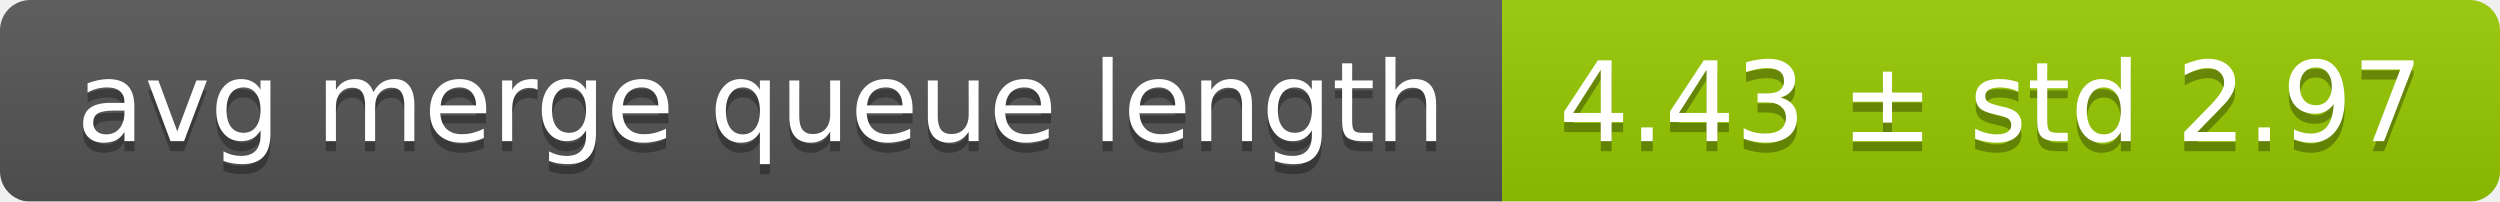
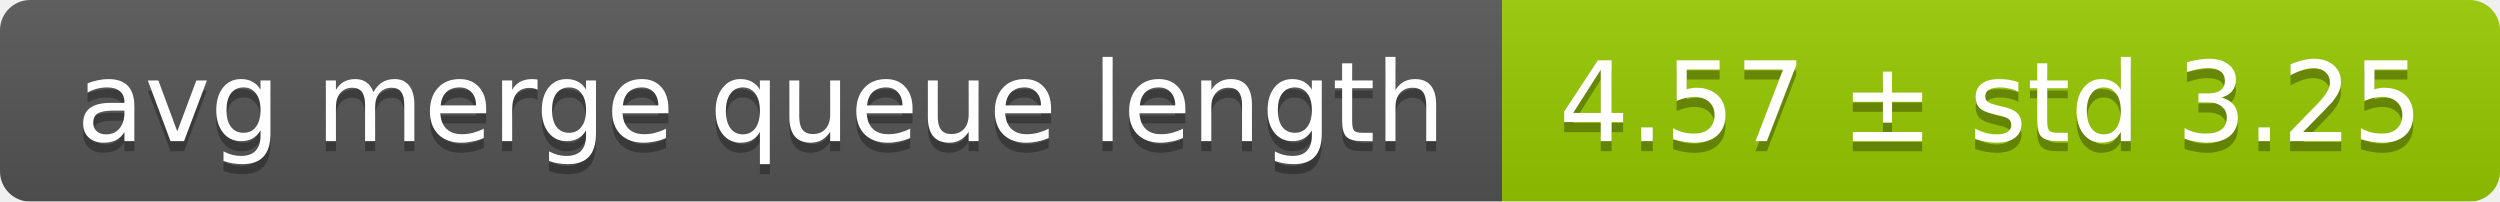
<svg xmlns="http://www.w3.org/2000/svg" width="248" height="20">
  <linearGradient id="smooth" x2="0" y2="100%">
    <stop offset="0" stop-color="#bbb" stop-opacity=".1" />
    <stop offset="1" stop-opacity=".1" />
  </linearGradient>
  <mask id="round">
    <rect width="248" height="20" rx="3" fill="#fff" />
  </mask>
  <g mask="url(#round)">
    <rect width="149" height="20" fill="#555" />
    <rect x="149" width="99" height="20" fill="#97ca00" />
    <rect width="248" height="20" fill="url(#smooth)" />
  </g>
  <g fill="#fff" text-anchor="middle" font-family="DejaVu Sans,Verdana,Geneva,sans-serif" font-size="11">
    <text x="75.5" y="15" fill="#010101" fill-opacity=".3">avg merge queue length</text>
    <text x="75.5" y="14">avg merge queue length</text>
-     <text x="197.5" y="15" fill="#010101" fill-opacity=".3">4.43 ± std 2.97</text>
-     <text x="197.5" y="14">4.43 ± std 2.97</text>
+     <text x="197.5" y="15" fill="#010101" fill-opacity=".3">4.57 ± std 3.25</text>
+     <text x="197.5" y="14">4.57 ± std 3.25</text>
  </g>
</svg>
